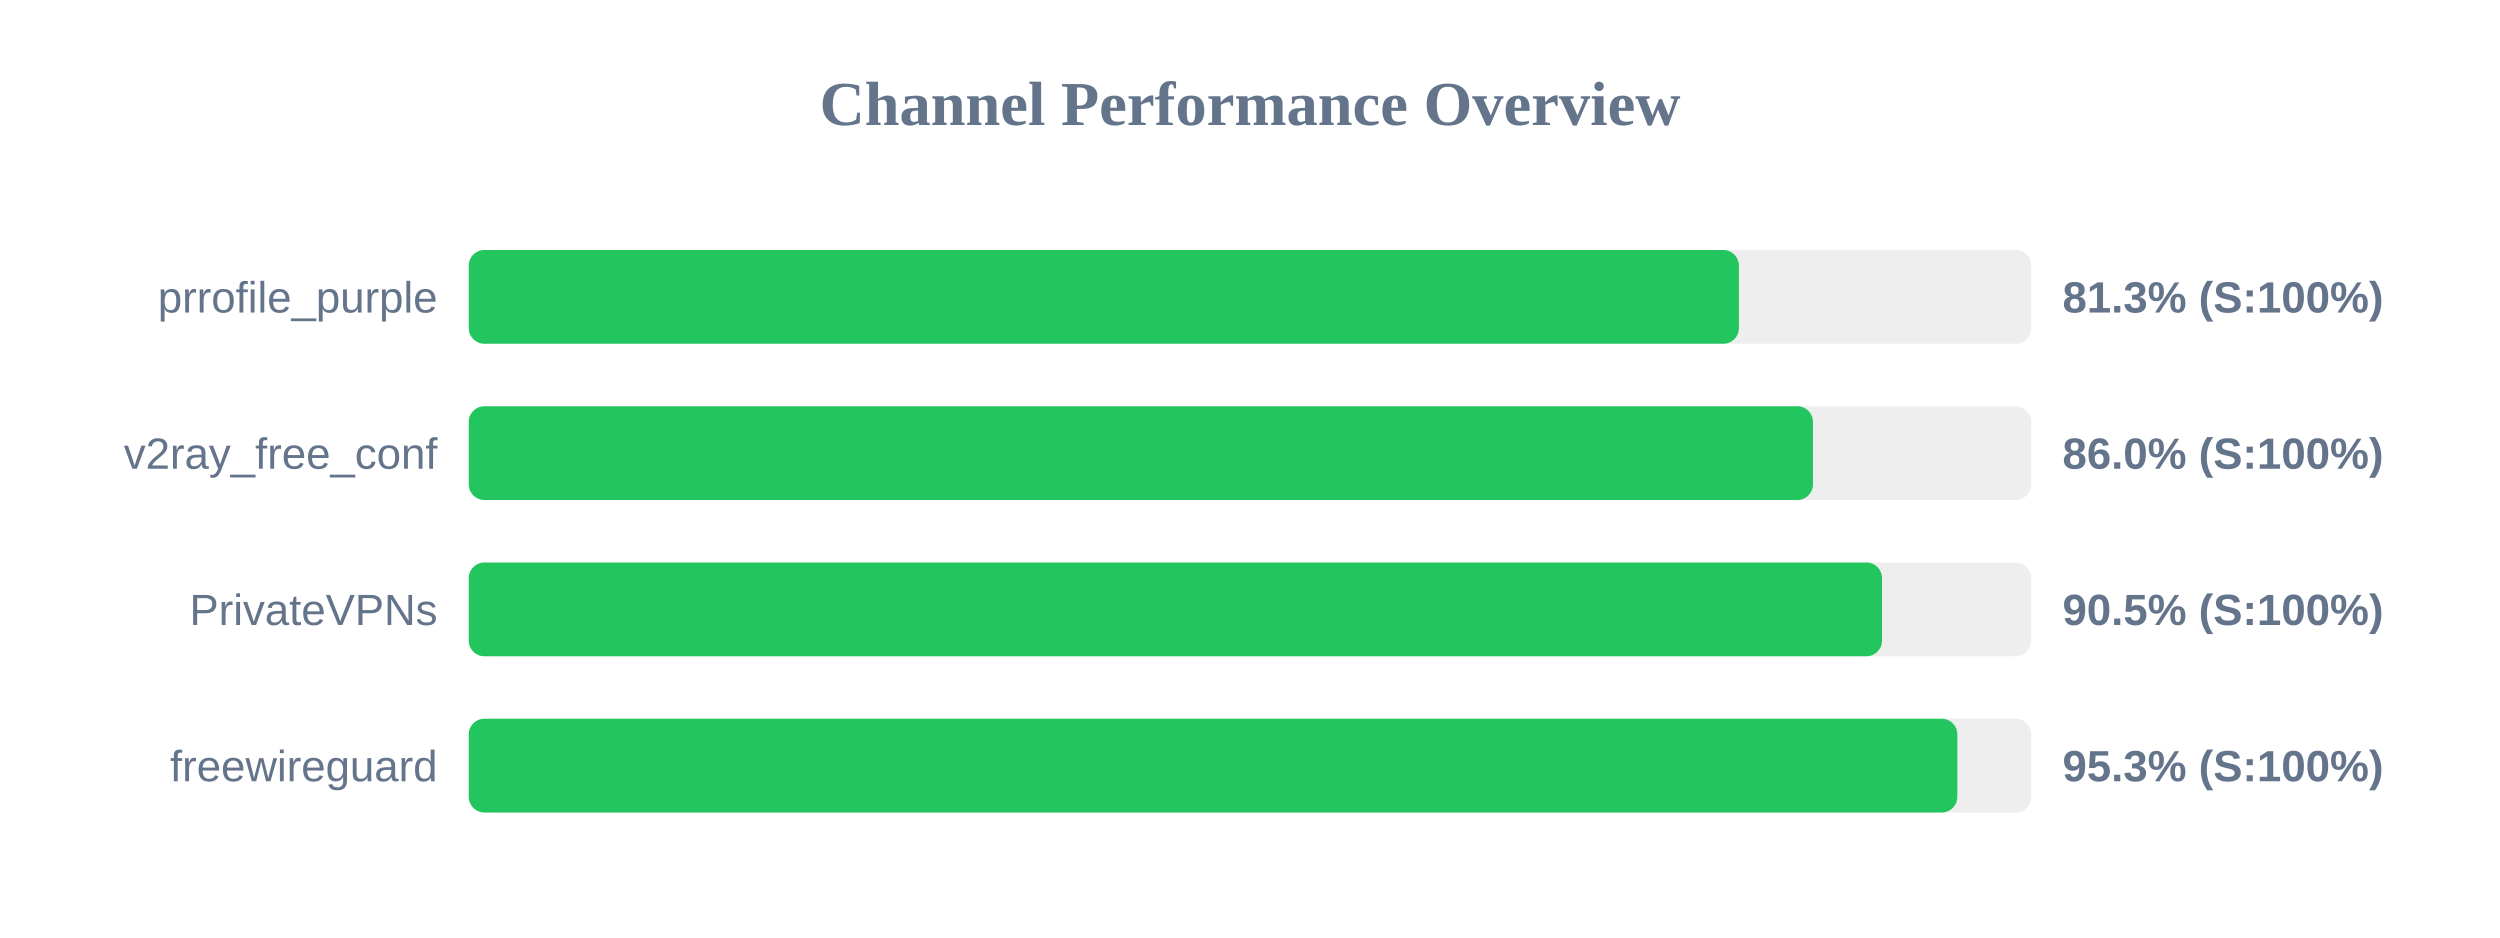
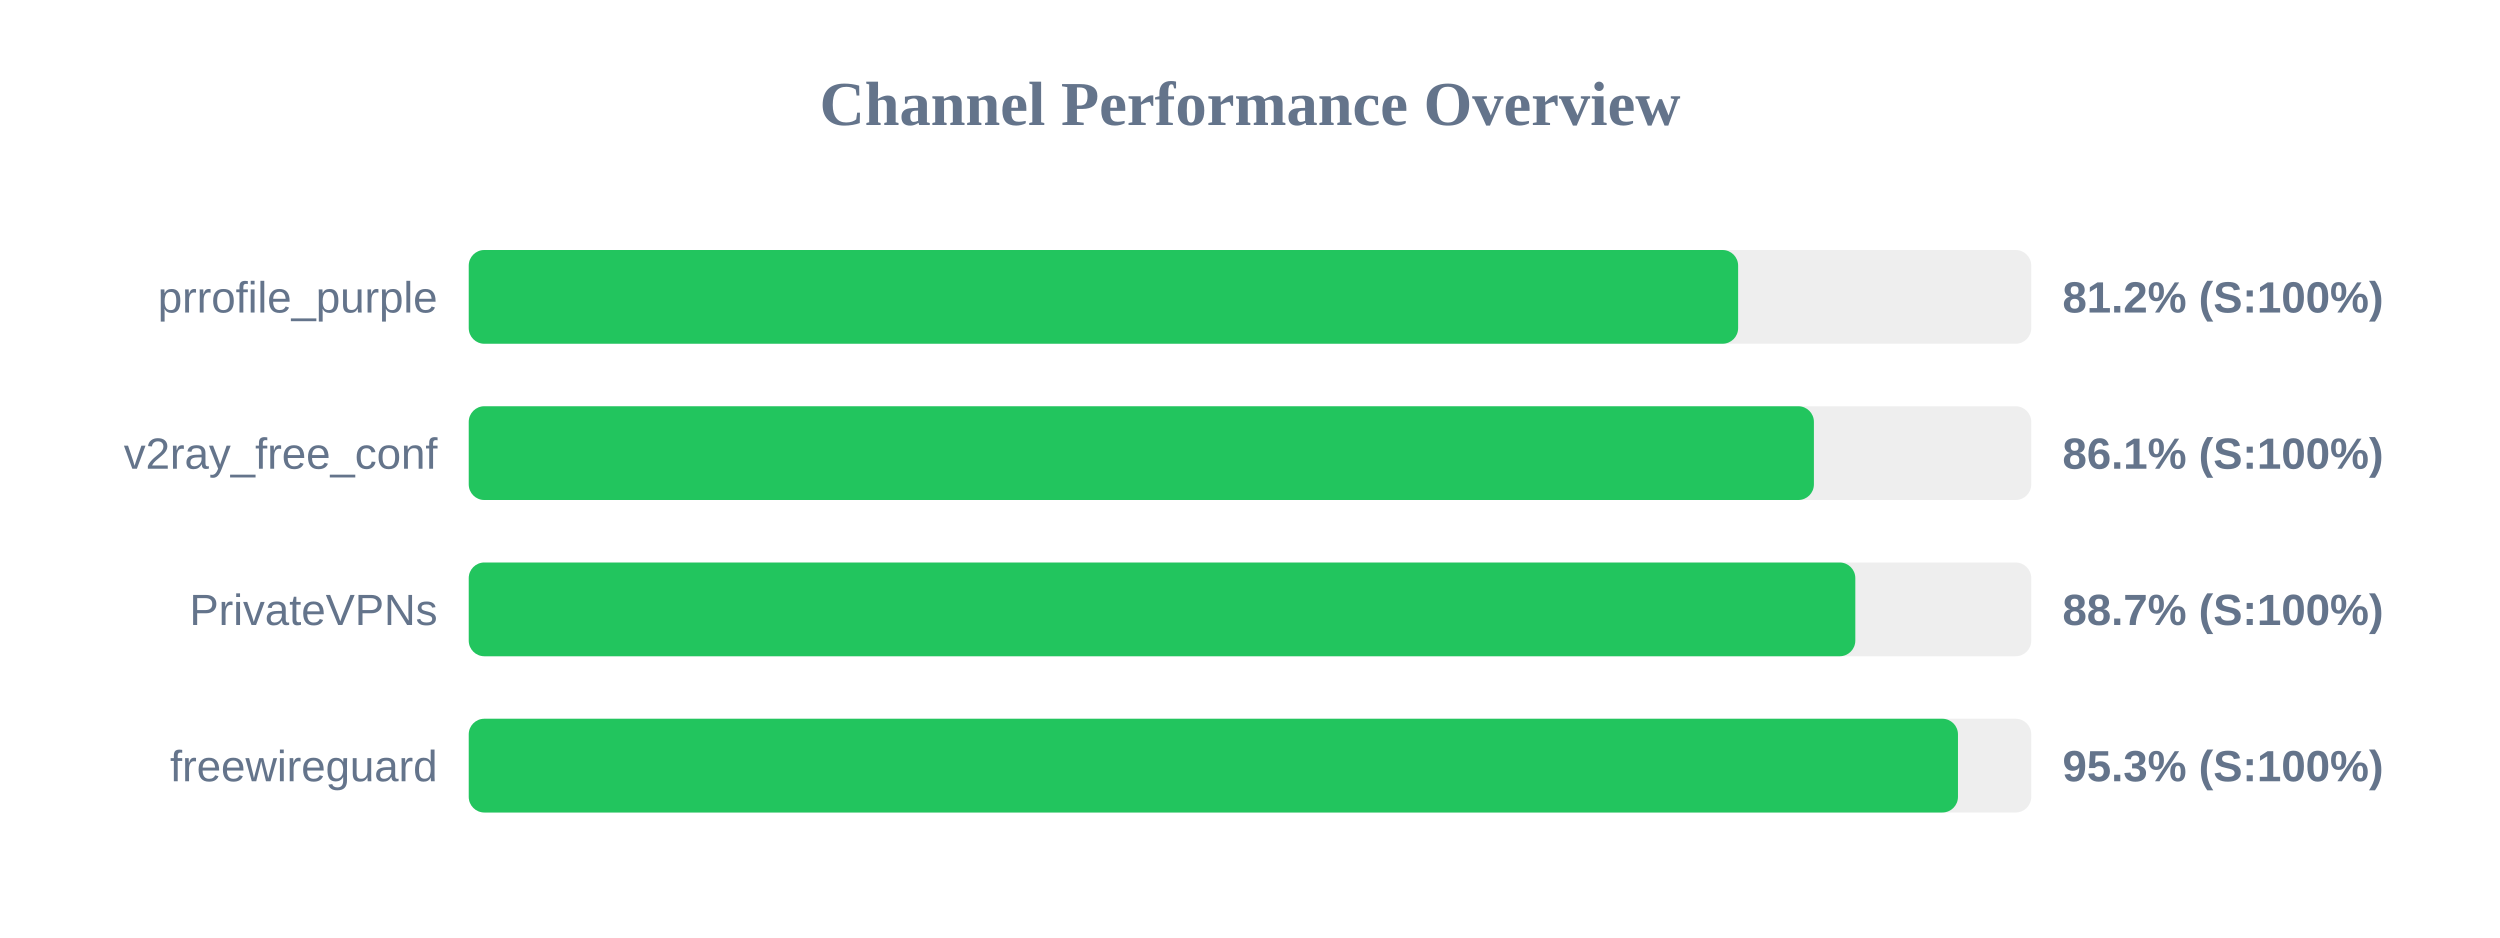
<svg xmlns="http://www.w3.org/2000/svg" width="800" height="300" version="1.1">
  <style>
        .row { font: 14px Arial; fill: #64748b; }
        .score { font: bold 14px Arial; fill: #64748b; }
    </style>
  <text x="400" y="40" text-anchor="middle" font-size="20px" font-weight="bold" fill="#64748b">Channel Performance Overview</text>
  <rect x="150" y="80" width="500" height="30" fill="#eee" rx="5" />
-   <rect x="150" y="80" width="406.45" height="30" fill="#22c55e" rx="5" />
+   <rect x="150" y="80" width="406.2" height="30" fill="#22c55e" rx="5" />
  <text x="140" y="100" text-anchor="end" class="row">prrofile_purple</text>
-   <text x="660" y="100" text-anchor="start" class="score">81.3% (S:100%)</text>
+   <text x="660" y="100" text-anchor="start" class="score">81.2% (S:100%)</text>
  <rect x="150" y="130" width="500" height="30" fill="#eee" rx="5" />
-   <rect x="150" y="130" width="430.15" height="30" fill="#22c55e" rx="5" />
+   <rect x="150" y="130" width="430.45" height="30" fill="#22c55e" rx="5" />
  <text x="140" y="150" text-anchor="end" class="row">v2ray_free_conf</text>
-   <text x="660" y="150" text-anchor="start" class="score">86.0% (S:100%)</text>
+   <text x="660" y="150" text-anchor="start" class="score">86.1% (S:100%)</text>
  <rect x="150" y="180" width="500" height="30" fill="#eee" rx="5" />
-   <rect x="150" y="180" width="452.25" height="30" fill="#22c55e" rx="5" />
+   <rect x="150" y="180" width="443.7" height="30" fill="#22c55e" rx="5" />
  <text x="140" y="200" text-anchor="end" class="row">PrivateVPNs</text>
-   <text x="660" y="200" text-anchor="start" class="score">90.5% (S:100%)</text>
+   <text x="660" y="200" text-anchor="start" class="score">88.7% (S:100%)</text>
  <rect x="150" y="230" width="500" height="30" fill="#eee" rx="5" />
-   <rect x="150" y="230" width="476.35" height="30" fill="#22c55e" rx="5" />
+   <rect x="150" y="230" width="476.55" height="30" fill="#22c55e" rx="5" />
  <text x="140" y="250" text-anchor="end" class="row">freewireguard</text>
  <text x="660" y="250" text-anchor="start" class="score">95.3% (S:100%)</text>
</svg>
